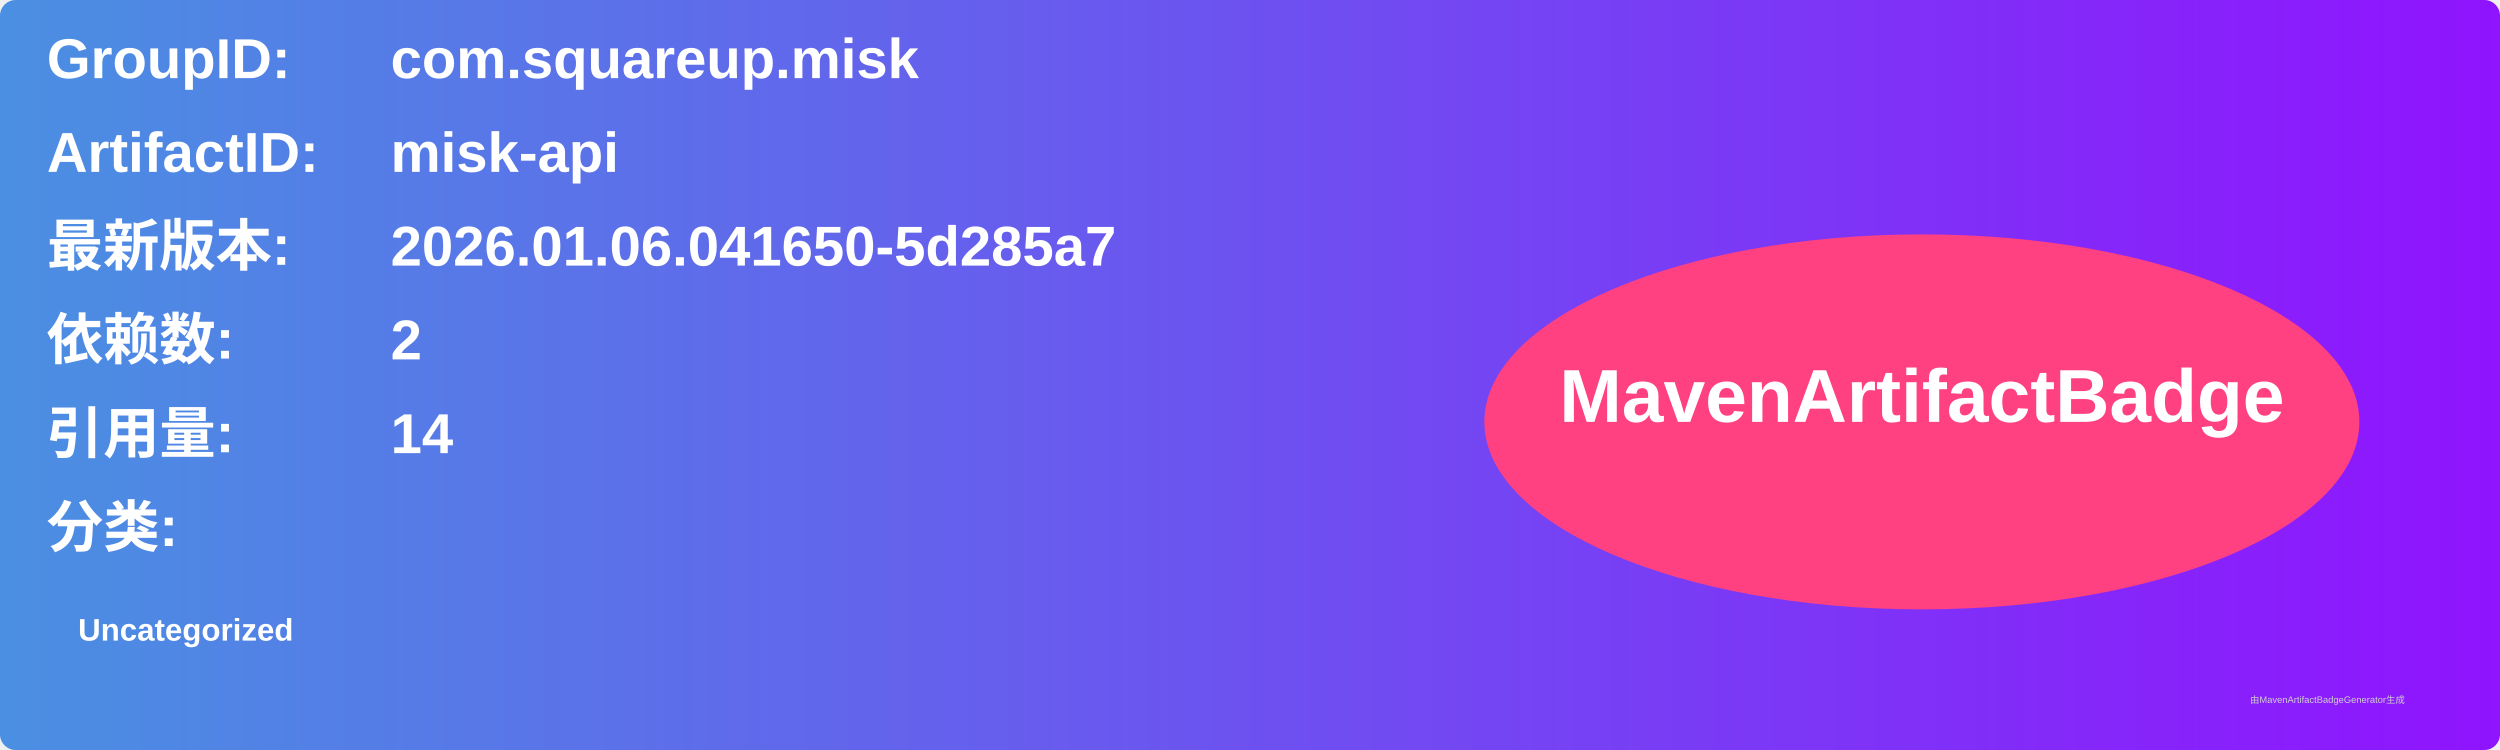
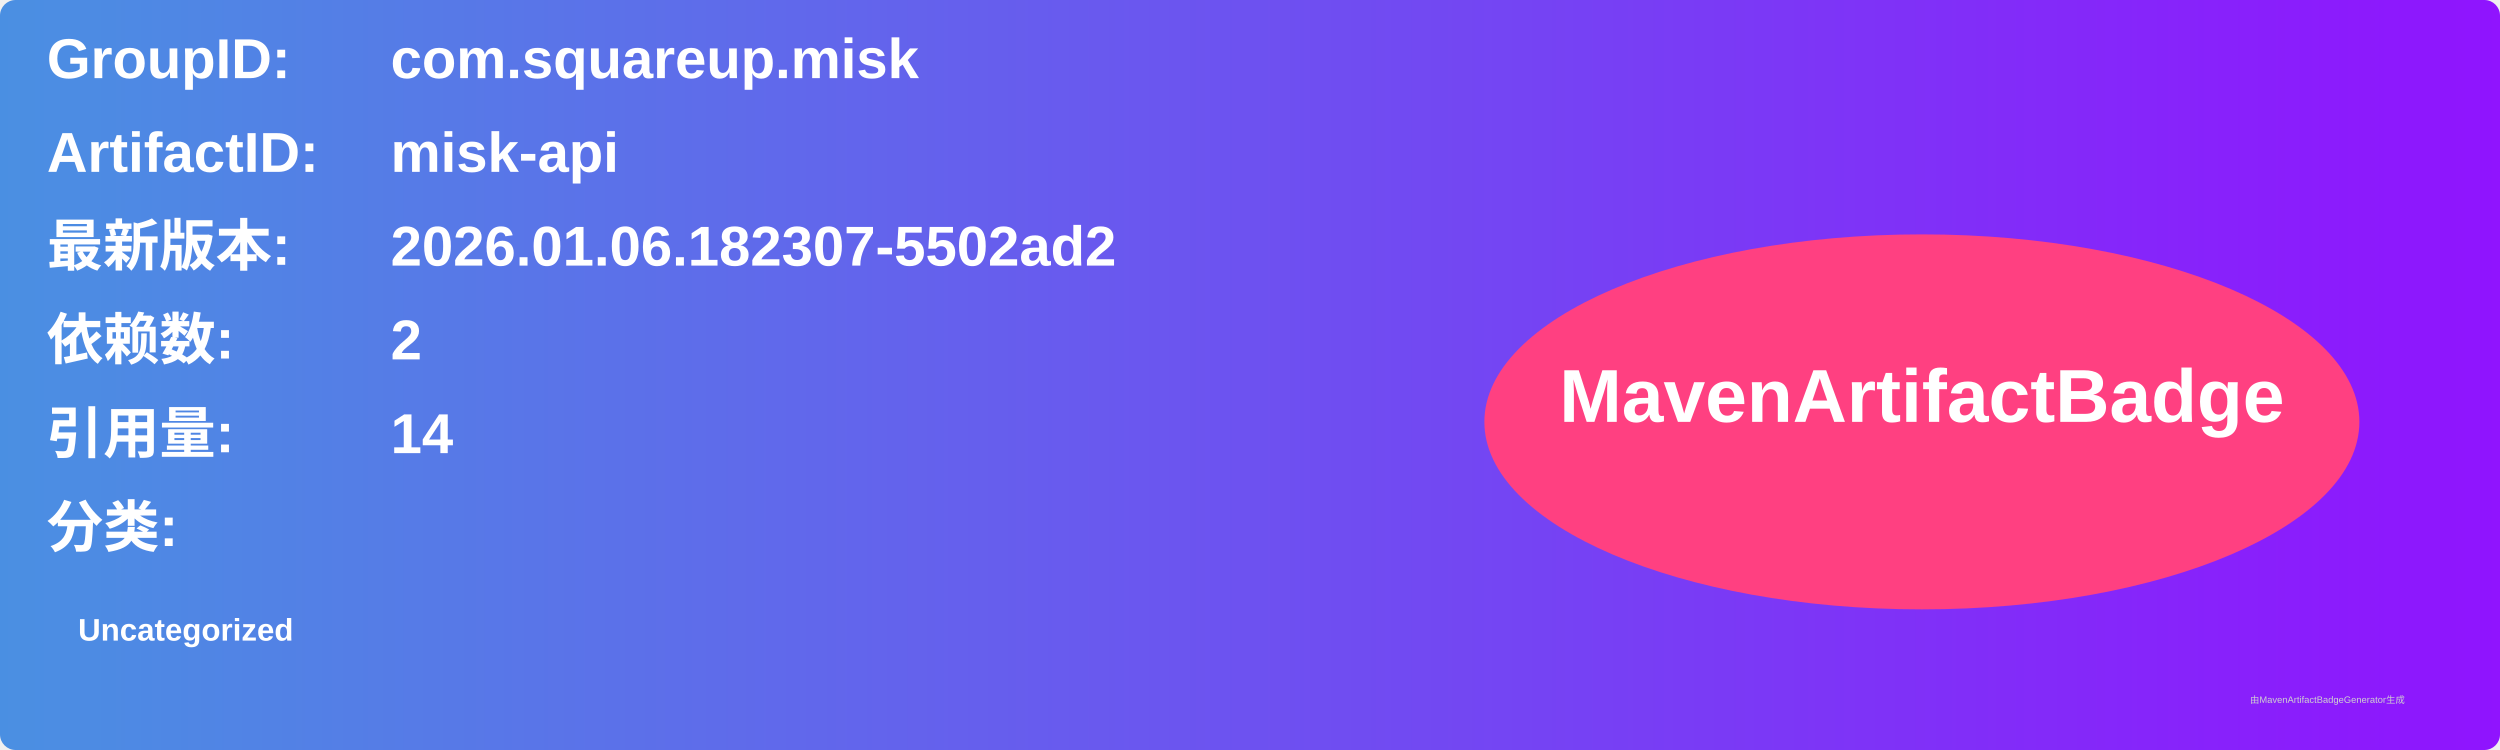
<svg xmlns="http://www.w3.org/2000/svg" width="800" height="240" viewBox="0 0 800 240">
  <linearGradient id="grad" x1="0%" y1="0%" x2="100%" y2="0%">
    <stop offset="0%" stop-color="#4a90e2" />
    <stop offset="100%" stop-color="#9013fe" />
  </linearGradient>
  <rect width="100%" height="100%" rx="5" ry="5" fill="url(#grad)" />
  <g transform="translate(15, 15)">
    <text x="0" y="10" font-family="Arial" font-size="18" fill="white" font-weight="bold" width="260">GroupID:</text>
    <text x="110" y="10" font-family="Arial" font-size="18" fill="white" font-weight="bold" width="460">com.squareup.misk</text>
    <text x="0" y="40" font-family="Arial" font-size="18" fill="white" font-weight="bold" width="260">ArtifactID:</text>
    <text x="110" y="40" font-family="Arial" font-size="18" fill="white" font-weight="bold" width="460">misk-api</text>
    <text x="0" y="70" font-family="Arial" font-size="18" fill="white" font-weight="bold">最新版本:</text>
    <text x="110" y="70" font-family="Arial" font-size="18" fill="white" font-weight="bold">
-       <tspan font-weight="bold">2026.01.06.041650-5d285a7</tspan>
+       <tspan font-weight="bold">2026.01.06.182307-5502ad2</tspan>
    </text>
    <text x="0" y="100" font-family="Arial" font-size="18" fill="white" font-weight="bold">依赖数: </text>
    <text x="110" y="100" font-family="Arial" font-size="18" fill="white">
      <tspan font-weight="bold">2</tspan>
    </text>
    <text x="0" y="130" font-family="Arial" font-size="18" fill="white" font-weight="bold">引用量: </text>
    <text x="110" y="130" font-family="Arial" font-size="18" fill="white">
      <tspan font-weight="bold">14</tspan>
    </text>
    <text x="0" y="160" font-family="Arial" font-size="18" fill="white" font-weight="bold">分类:</text>
    <text x="10" y="190" font-family="Arial" font-size="10" fill="white">
      <tspan font-weight="bold">Uncategorized</tspan>
    </text>
    <ellipse cx="600" cy="120" rx="140" ry="60" fill="#ff4081" />
    <text x="600" y="120" text-anchor="middle" font-family="Arial" font-size="24" fill="white" font-weight="bold">MavenArtifactBadge</text>
  </g>
  <text x="720" y="225" font-family="Arial" font-size="3" fill="#d0d0d0">由MavenArtifactBadgeGenerator生成</text>
</svg>
